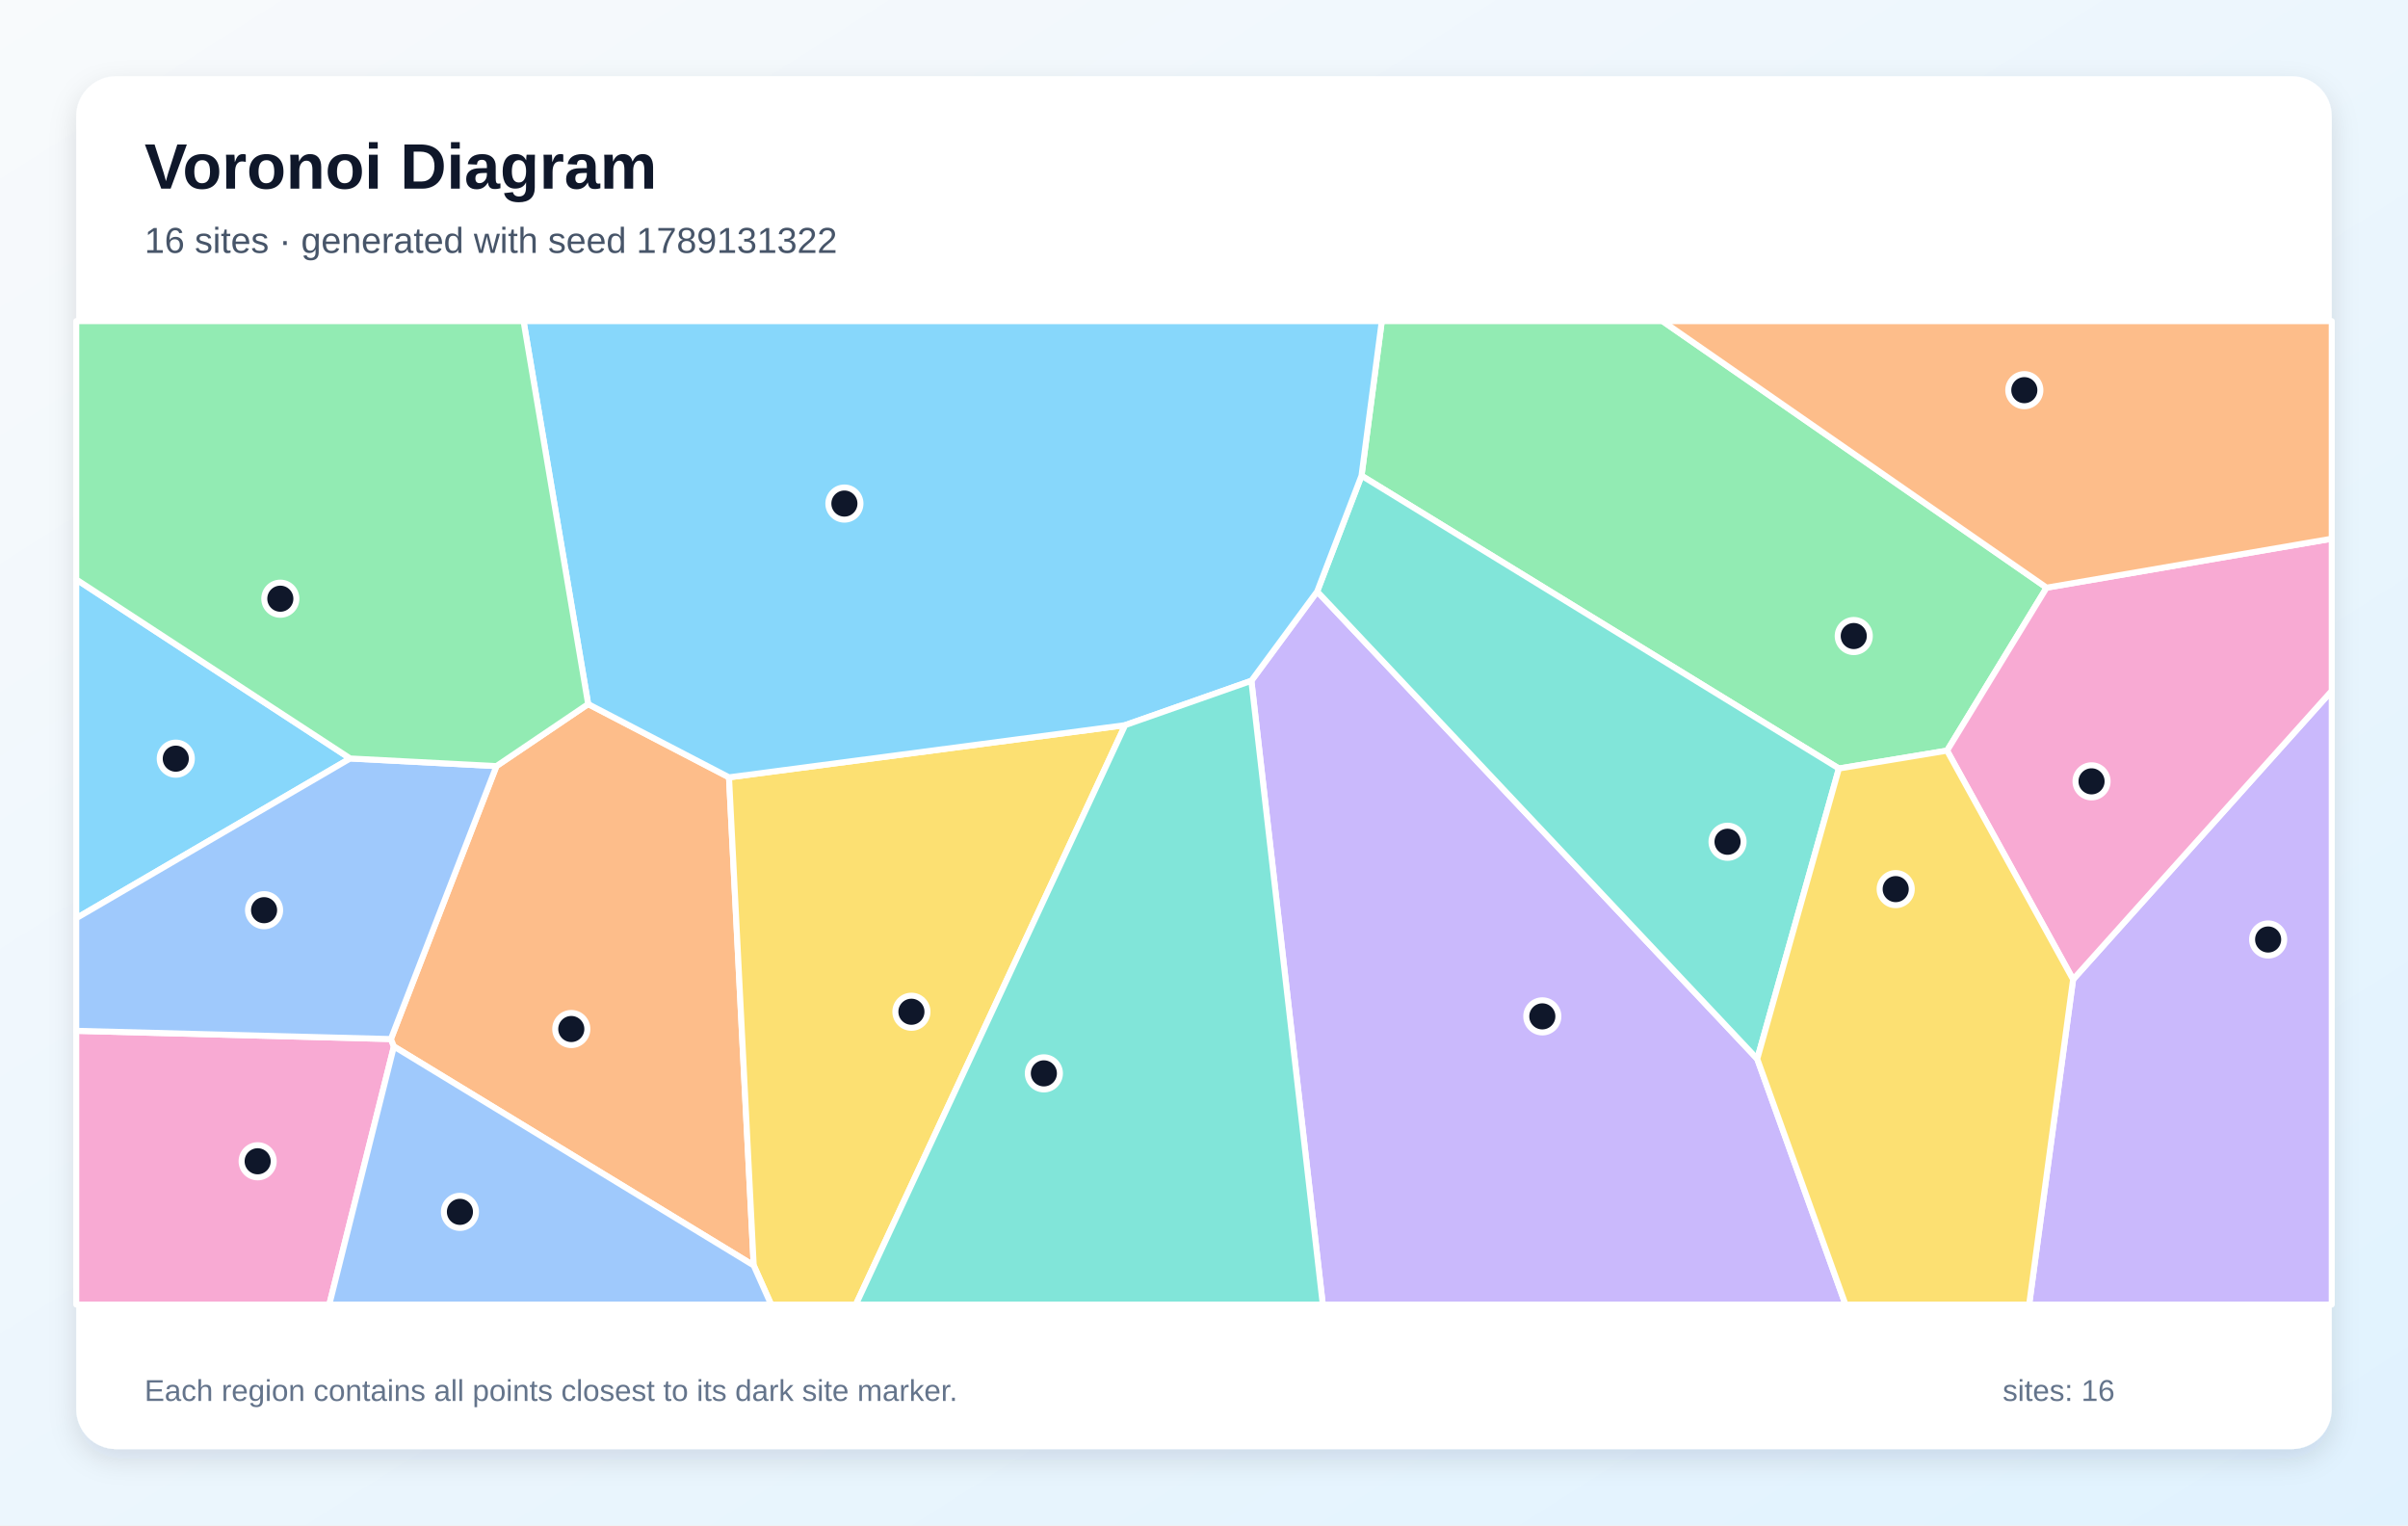
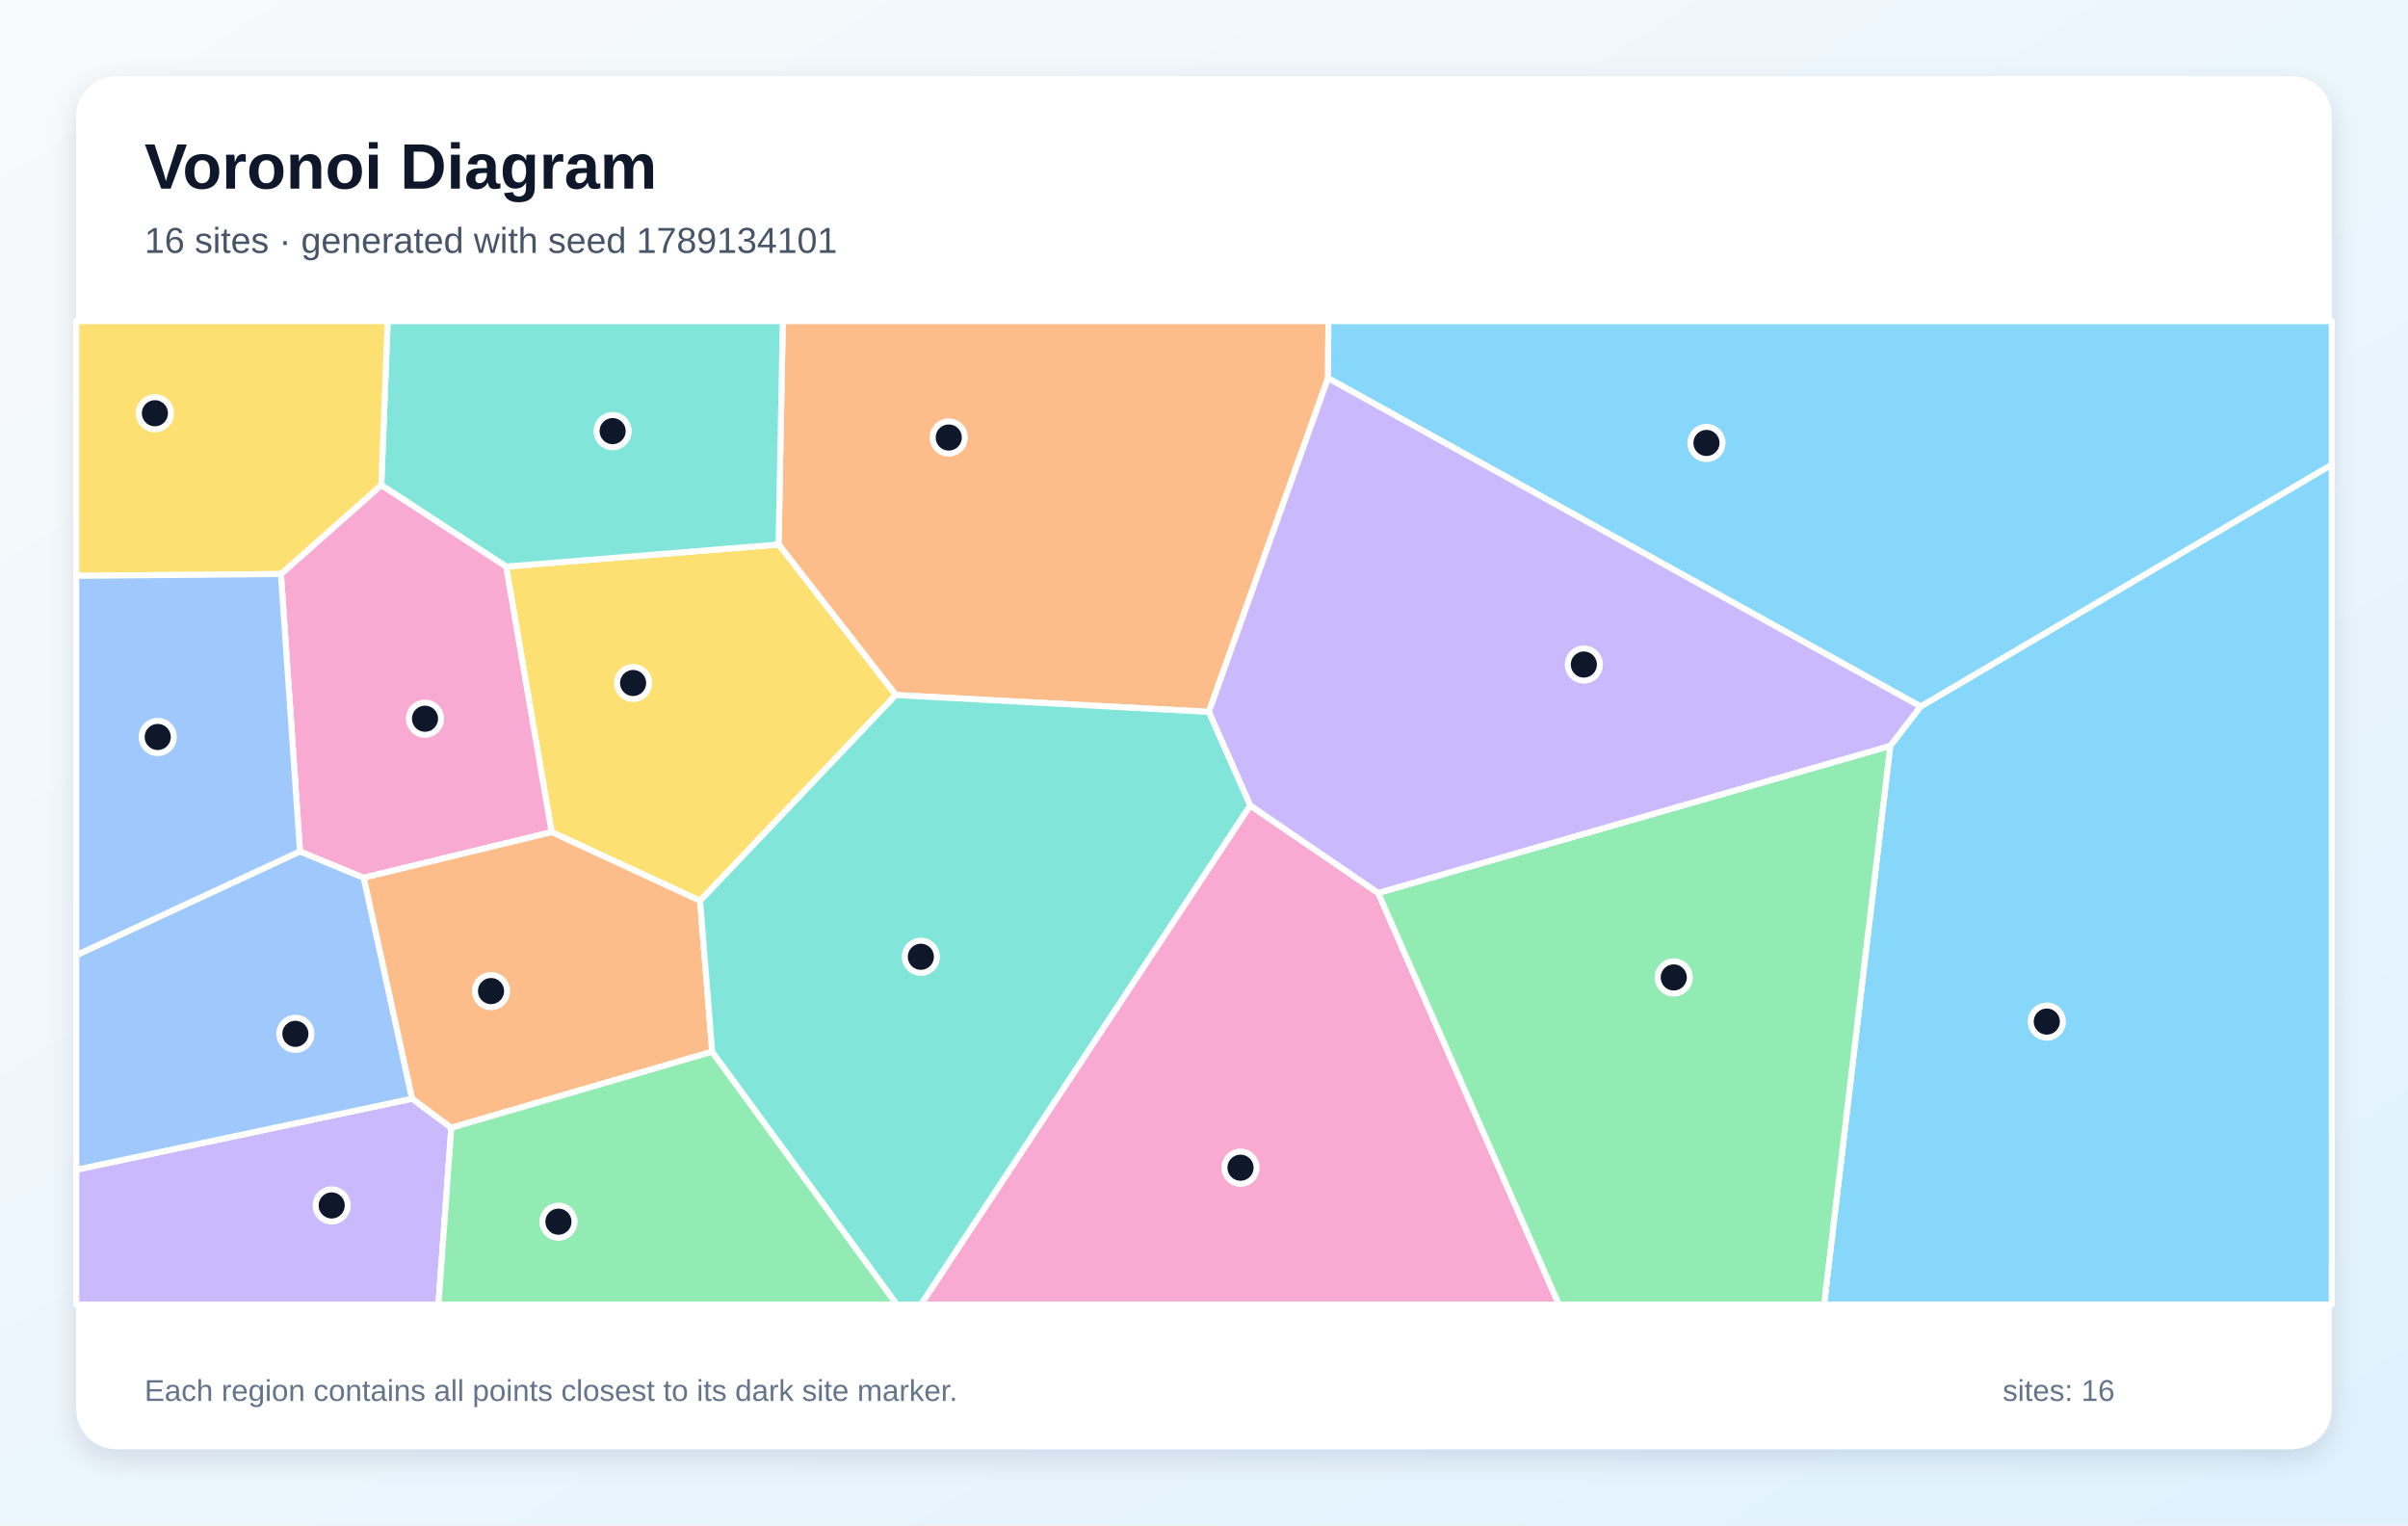
<svg xmlns="http://www.w3.org/2000/svg" width="1200" height="760" viewBox="0 0 1200 760" role="img" aria-labelledby="title description">
  <defs>
    <linearGradient id="background" x1="0" y1="0" x2="1" y2="1">
      <stop stop-color="#F8FAFC" />
      <stop offset="1" stop-color="#E0F2FE" />
    </linearGradient>
    <filter id="shadow" x="-10%" y="-10%" width="120%" height="120%">
      <feDropShadow dx="0" dy="5" stdDeviation="7" flood-color="#0F172A" flood-opacity=".12" />
    </filter>
  </defs>
  <rect width="1200" height="760" fill="url(#background)" />
  <rect x="38" y="38" width="1124" height="684" rx="20" fill="#FFFFFF" filter="url(#shadow)" />
  <g font-family="Arial, sans-serif">
    <text x="72" y="94" font-size="32" font-weight="700" fill="#0F172A">Voronoi Diagram</text>
-     <text x="72" y="126" font-size="18" fill="#475569">16 sites · generated with seed 1789131322</text>
+     <text x="72" y="126" font-size="18" fill="#475569">16 sites · generated with seed 1789134101</text>
  </g>
  <g stroke="#FFFFFF" stroke-width="3" stroke-linejoin="round">
-     <polygon points="174.5,377.9 38.0,457.5 38.0,288.7" fill="#38BDF8" fill-opacity="0.60" />
-     <polygon points="623.6,339.2 656.4,294.7 875.7,527.6 919.7,650.0 659.2,650.0" fill="#A78BFA" fill-opacity="0.60" />
-     <polygon points="38.0,513.6 194.8,517.7 196.3,521.4 164.1,650.0 38.0,650.0" fill="#F472B6" fill-opacity="0.60" />
-     <polygon points="196.3,521.4 194.8,517.7 247.4,381.7 293.1,350.8 363.3,387.3 375.6,630.5" fill="#FB923C" fill-opacity="0.60" />
-     <polygon points="375.6,630.5 363.3,387.3 560.7,361.3 426.5,650.0 384.3,650.0" fill="#FACC15" fill-opacity="0.60" />
-     <polygon points="1019.9,292.8 970.3,374.0 916.4,382.9 678.5,237.0 688.6,160.0 828.5,160.0" fill="#4ADE80" fill-opacity="0.60" />
-     <polygon points="875.7,527.6 656.4,294.7 678.5,237.0 916.4,382.9" fill="#2DD4BF" fill-opacity="0.60" />
-     <polygon points="247.4,381.7 194.8,517.7 38.0,513.6 38.0,457.5 174.5,377.9" fill="#60A5FA" fill-opacity="0.60" />
-     <polygon points="560.7,361.3 363.3,387.3 293.1,350.8 260.9,160.0 688.6,160.0 678.5,237.0 656.4,294.7 623.6,339.2" fill="#38BDF8" fill-opacity="0.60" />
-     <polygon points="1033.1,488.0 1162.0,344.2 1162.0,650.0 1011.2,650.0" fill="#A78BFA" fill-opacity="0.60" />
-     <polygon points="1033.1,488.0 970.3,374.0 1019.9,292.8 1162.0,268.4 1162.0,344.2" fill="#F472B6" fill-opacity="0.60" />
-     <polygon points="1019.9,292.8 828.5,160.0 1162.0,160.0 1162.0,268.4" fill="#FB923C" fill-opacity="0.60" />
-     <polygon points="875.7,527.6 916.4,382.9 970.3,374.0 1033.1,488.0 1011.2,650.0 919.7,650.0" fill="#FACC15" fill-opacity="0.60" />
-     <polygon points="293.1,350.8 247.4,381.7 174.5,377.9 38.0,288.7 38.0,160.0 260.9,160.0" fill="#4ADE80" fill-opacity="0.60" />
-     <polygon points="560.7,361.3 623.6,339.2 659.2,650.0 426.5,650.0" fill="#2DD4BF" fill-opacity="0.60" />
-     <polygon points="196.3,521.4 375.6,630.5 384.3,650.0 164.1,650.0" fill="#60A5FA" fill-opacity="0.60" />
+     <polygon points="942.0,371.6 957.1,352.0 1162.0,231.5 1162.0,650.0 909.0,650.0" fill="#38BDF8" fill-opacity="0.60" />
+     <polygon points="38.0,582.8 205.4,547.4 224.9,561.9 218.5,650.0 38.0,650.0" fill="#A78BFA" fill-opacity="0.60" />
+     <polygon points="623.0,401.3 686.8,444.9 776.9,650.0 458.9,650.0" fill="#F472B6" fill-opacity="0.60" />
+     <polygon points="661.8,188.4 602.4,354.7 446.4,346.3 388.0,271.3 390.1,160.0 662.0,160.0" fill="#FB923C" fill-opacity="0.60" />
+     <polygon points="348.9,448.8 274.9,414.6 252.2,282.3 388.0,271.3 446.4,346.3" fill="#FACC15" fill-opacity="0.60" />
+     <polygon points="686.8,444.9 942.0,371.6 909.0,650.0 776.9,650.0" fill="#4ADE80" fill-opacity="0.60" />
+     <polygon points="388.0,271.3 252.2,282.3 190.0,241.7 193.2,160.0 390.1,160.0" fill="#2DD4BF" fill-opacity="0.60" />
+     <polygon points="149.5,424.2 181.3,437.3 205.4,547.4 38.0,582.8 38.0,475.9" fill="#60A5FA" fill-opacity="0.60" />
+     <polygon points="661.8,188.4 662.0,160.0 1162.0,160.0 1162.0,231.5 957.1,352.0" fill="#38BDF8" fill-opacity="0.60" />
+     <polygon points="686.8,444.9 623.0,401.3 602.4,354.7 661.8,188.4 957.1,352.0 942.0,371.6" fill="#A78BFA" fill-opacity="0.60" />
+     <polygon points="140.0,286.0 190.0,241.7 252.2,282.3 274.9,414.6 181.3,437.3 149.5,424.2" fill="#F472B6" fill-opacity="0.60" />
+     <polygon points="354.9,524.0 224.9,561.9 205.4,547.4 181.3,437.3 274.9,414.6 348.9,448.8" fill="#FB923C" fill-opacity="0.60" />
+     <polygon points="190.0,241.7 140.0,286.0 38.0,286.9 38.0,160.0 193.2,160.0" fill="#FACC15" fill-opacity="0.60" />
+     <polygon points="224.9,561.9 354.9,524.0 447.0,650.0 218.5,650.0" fill="#4ADE80" fill-opacity="0.60" />
+     <polygon points="354.9,524.0 348.9,448.8 446.4,346.3 602.4,354.7 623.0,401.3 458.9,650.0 447.0,650.0" fill="#2DD4BF" fill-opacity="0.60" />
+     <polygon points="140.0,286.0 149.5,424.2 38.0,475.9 38.0,286.9" fill="#60A5FA" fill-opacity="0.60" />
  </g>
  <g>
-     <circle cx="87.6" cy="378.0" r="8" fill="#0F172A" stroke="#FFFFFF" stroke-width="3" />
-     <circle cx="768.6" cy="506.4" r="8" fill="#0F172A" stroke="#FFFFFF" stroke-width="3" />
-     <circle cx="128.4" cy="578.6" r="8" fill="#0F172A" stroke="#FFFFFF" stroke-width="3" />
-     <circle cx="284.7" cy="512.7" r="8" fill="#0F172A" stroke="#FFFFFF" stroke-width="3" />
-     <circle cx="454.2" cy="504.1" r="8" fill="#0F172A" stroke="#FFFFFF" stroke-width="3" />
-     <circle cx="923.8" cy="316.9" r="8" fill="#0F172A" stroke="#FFFFFF" stroke-width="3" />
-     <circle cx="860.9" cy="419.4" r="8" fill="#0F172A" stroke="#FFFFFF" stroke-width="3" />
-     <circle cx="131.6" cy="453.5" r="8" fill="#0F172A" stroke="#FFFFFF" stroke-width="3" />
-     <circle cx="420.8" cy="250.9" r="8" fill="#0F172A" stroke="#FFFFFF" stroke-width="3" />
-     <circle cx="1130.3" cy="468.1" r="8" fill="#0F172A" stroke="#FFFFFF" stroke-width="3" />
-     <circle cx="1042.3" cy="389.3" r="8" fill="#0F172A" stroke="#FFFFFF" stroke-width="3" />
-     <circle cx="1008.8" cy="194.4" r="8" fill="#0F172A" stroke="#FFFFFF" stroke-width="3" />
-     <circle cx="944.7" cy="443.0" r="8" fill="#0F172A" stroke="#FFFFFF" stroke-width="3" />
-     <circle cx="139.7" cy="298.3" r="8" fill="#0F172A" stroke="#FFFFFF" stroke-width="3" />
-     <circle cx="520.2" cy="534.8" r="8" fill="#0F172A" stroke="#FFFFFF" stroke-width="3" />
-     <circle cx="229.2" cy="603.8" r="8" fill="#0F172A" stroke="#FFFFFF" stroke-width="3" />
+     <circle cx="1020.0" cy="509.0" r="8" fill="#0F172A" stroke="#FFFFFF" stroke-width="3" />
+     <circle cx="165.3" cy="600.6" r="8" fill="#0F172A" stroke="#FFFFFF" stroke-width="3" />
+     <circle cx="618.2" cy="581.8" r="8" fill="#0F172A" stroke="#FFFFFF" stroke-width="3" />
+     <circle cx="472.8" cy="218.0" r="8" fill="#0F172A" stroke="#FFFFFF" stroke-width="3" />
+     <circle cx="315.5" cy="340.3" r="8" fill="#0F172A" stroke="#FFFFFF" stroke-width="3" />
+     <circle cx="834.1" cy="487.0" r="8" fill="#0F172A" stroke="#FFFFFF" stroke-width="3" />
+     <circle cx="305.3" cy="214.8" r="8" fill="#0F172A" stroke="#FFFFFF" stroke-width="3" />
+     <circle cx="147.2" cy="515.1" r="8" fill="#0F172A" stroke="#FFFFFF" stroke-width="3" />
+     <circle cx="850.4" cy="220.7" r="8" fill="#0F172A" stroke="#FFFFFF" stroke-width="3" />
+     <circle cx="789.3" cy="331.1" r="8" fill="#0F172A" stroke="#FFFFFF" stroke-width="3" />
+     <circle cx="211.8" cy="358.1" r="8" fill="#0F172A" stroke="#FFFFFF" stroke-width="3" />
+     <circle cx="244.7" cy="493.8" r="8" fill="#0F172A" stroke="#FFFFFF" stroke-width="3" />
+     <circle cx="77.2" cy="205.9" r="8" fill="#0F172A" stroke="#FFFFFF" stroke-width="3" />
+     <circle cx="278.3" cy="608.7" r="8" fill="#0F172A" stroke="#FFFFFF" stroke-width="3" />
+     <circle cx="458.9" cy="476.7" r="8" fill="#0F172A" stroke="#FFFFFF" stroke-width="3" />
+     <circle cx="78.6" cy="367.2" r="8" fill="#0F172A" stroke="#FFFFFF" stroke-width="3" />
  </g>
  <g font-family="Arial, sans-serif" font-size="15" fill="#64748B">
    <text x="72" y="698">Each region contains all points closest to its dark site marker.</text>
    <text x="998" y="698">sites: 16</text>
  </g>
</svg>
